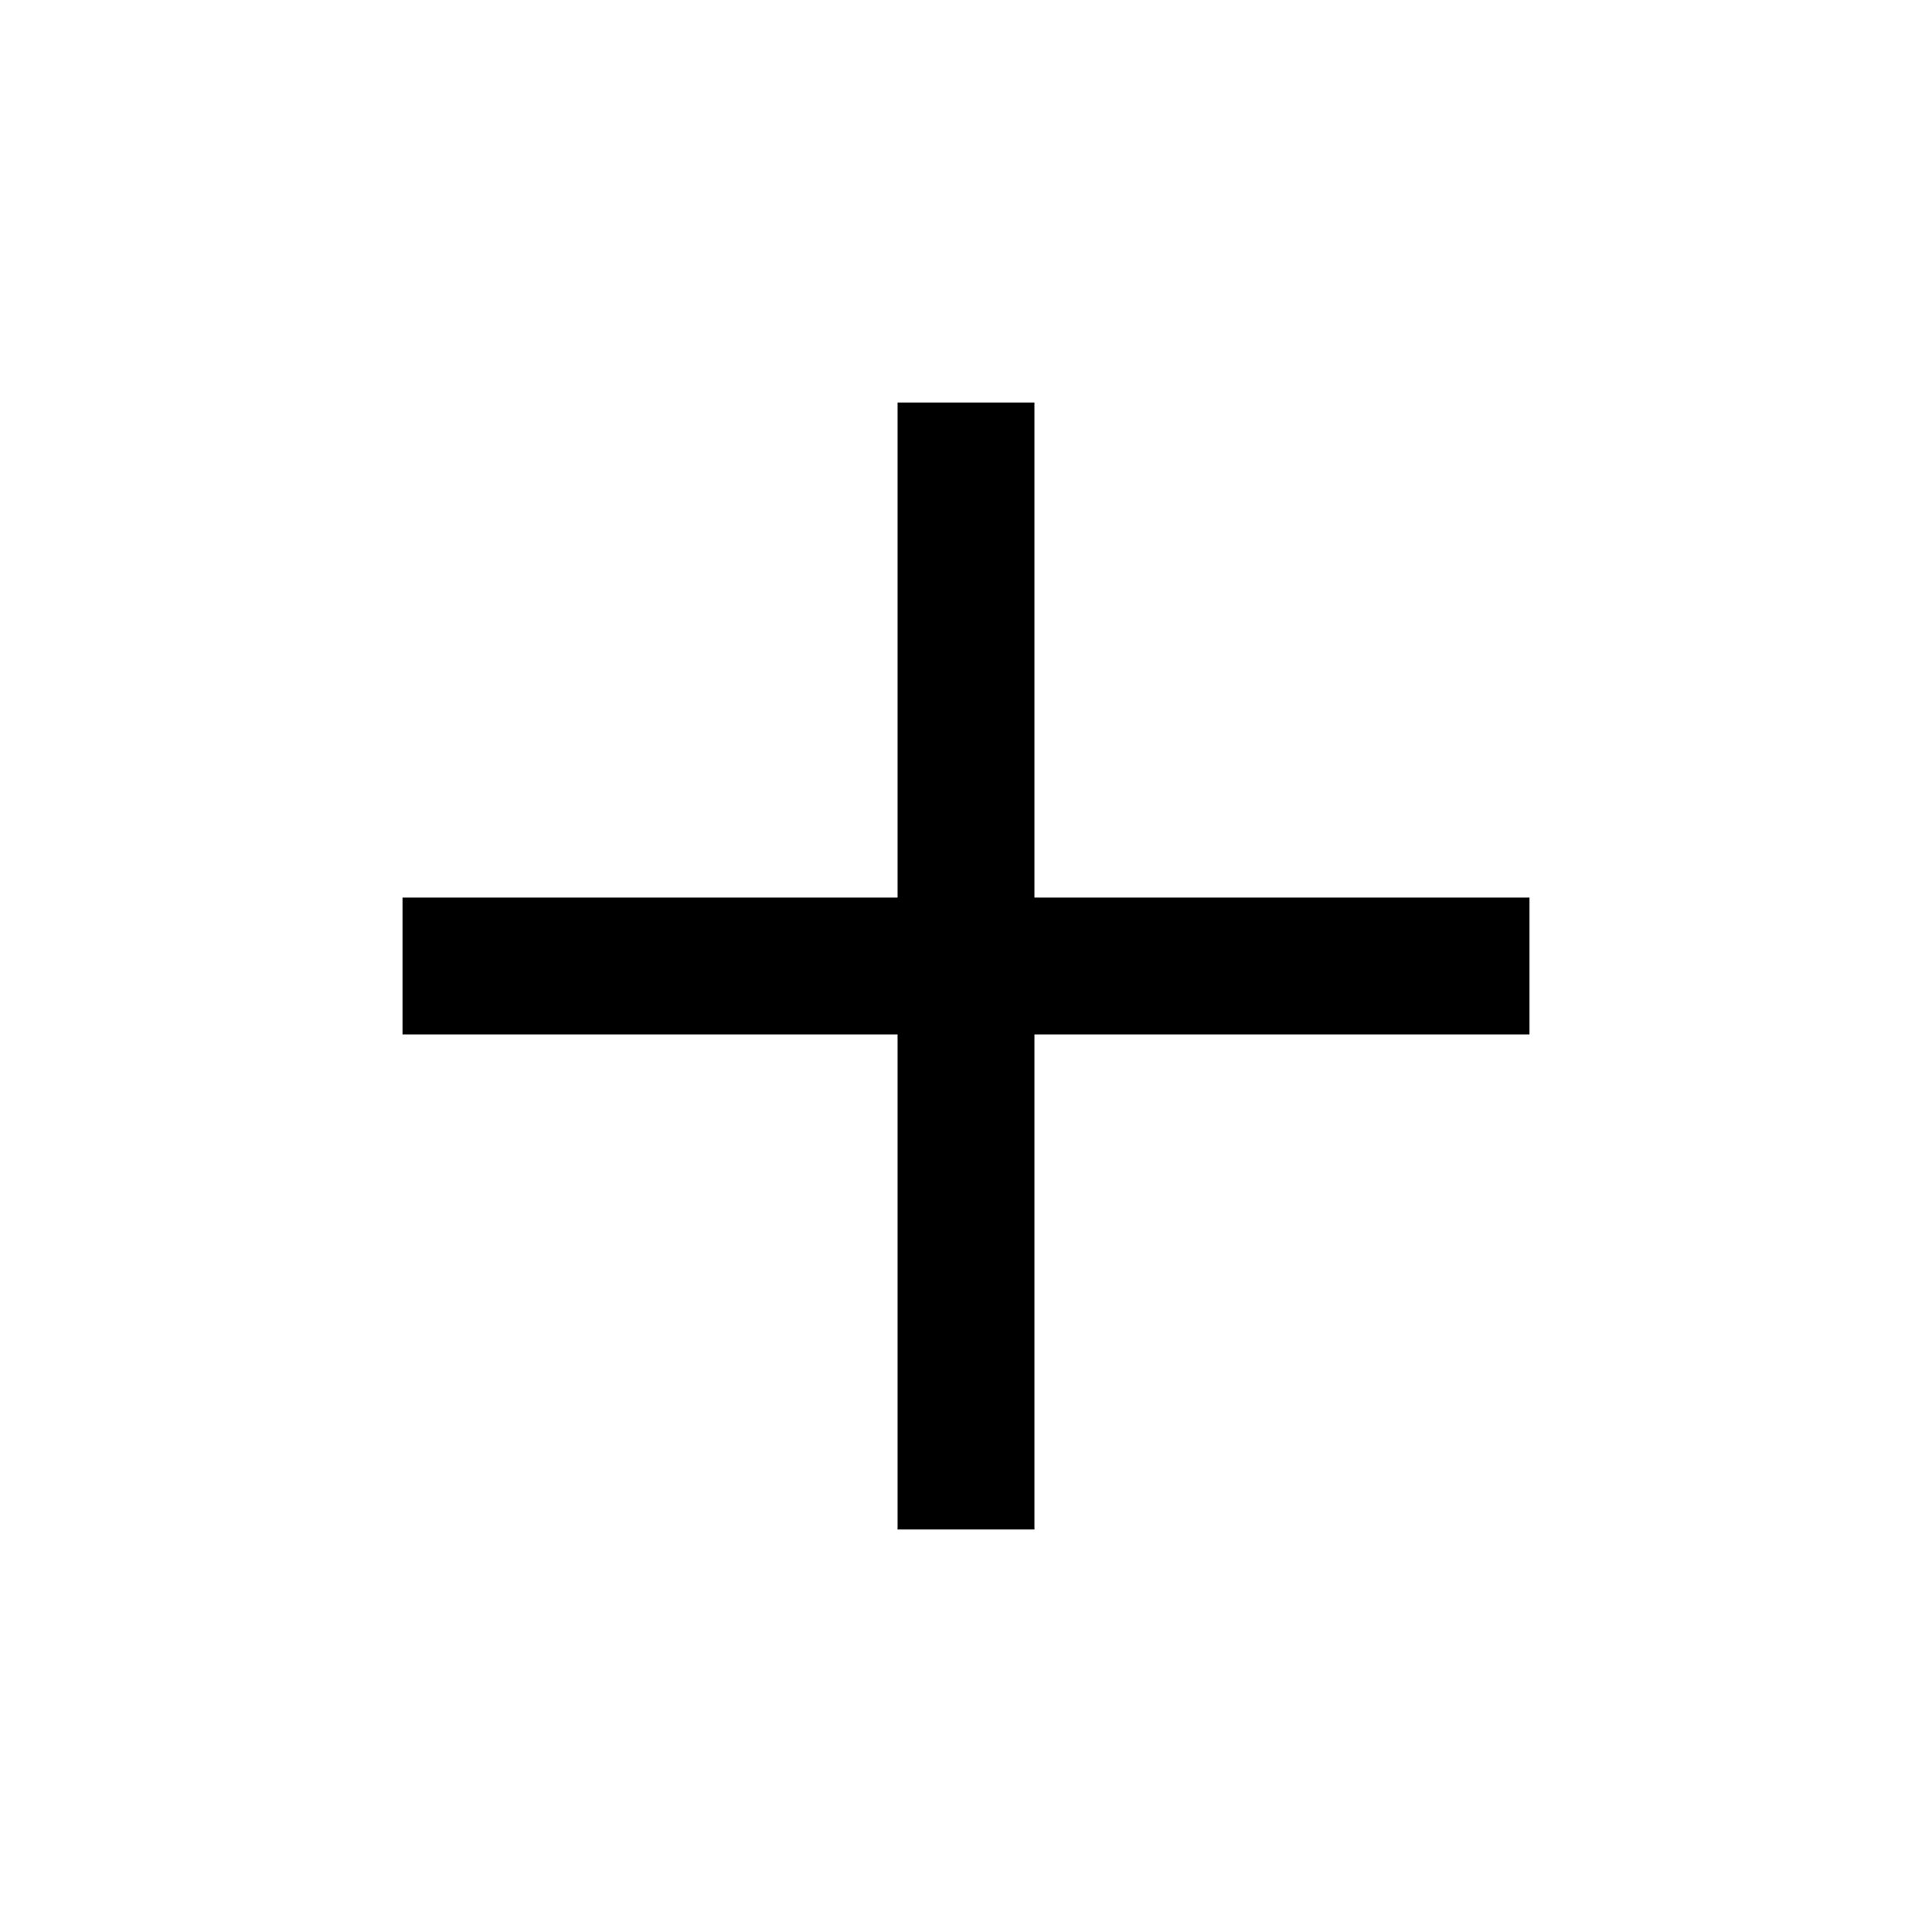
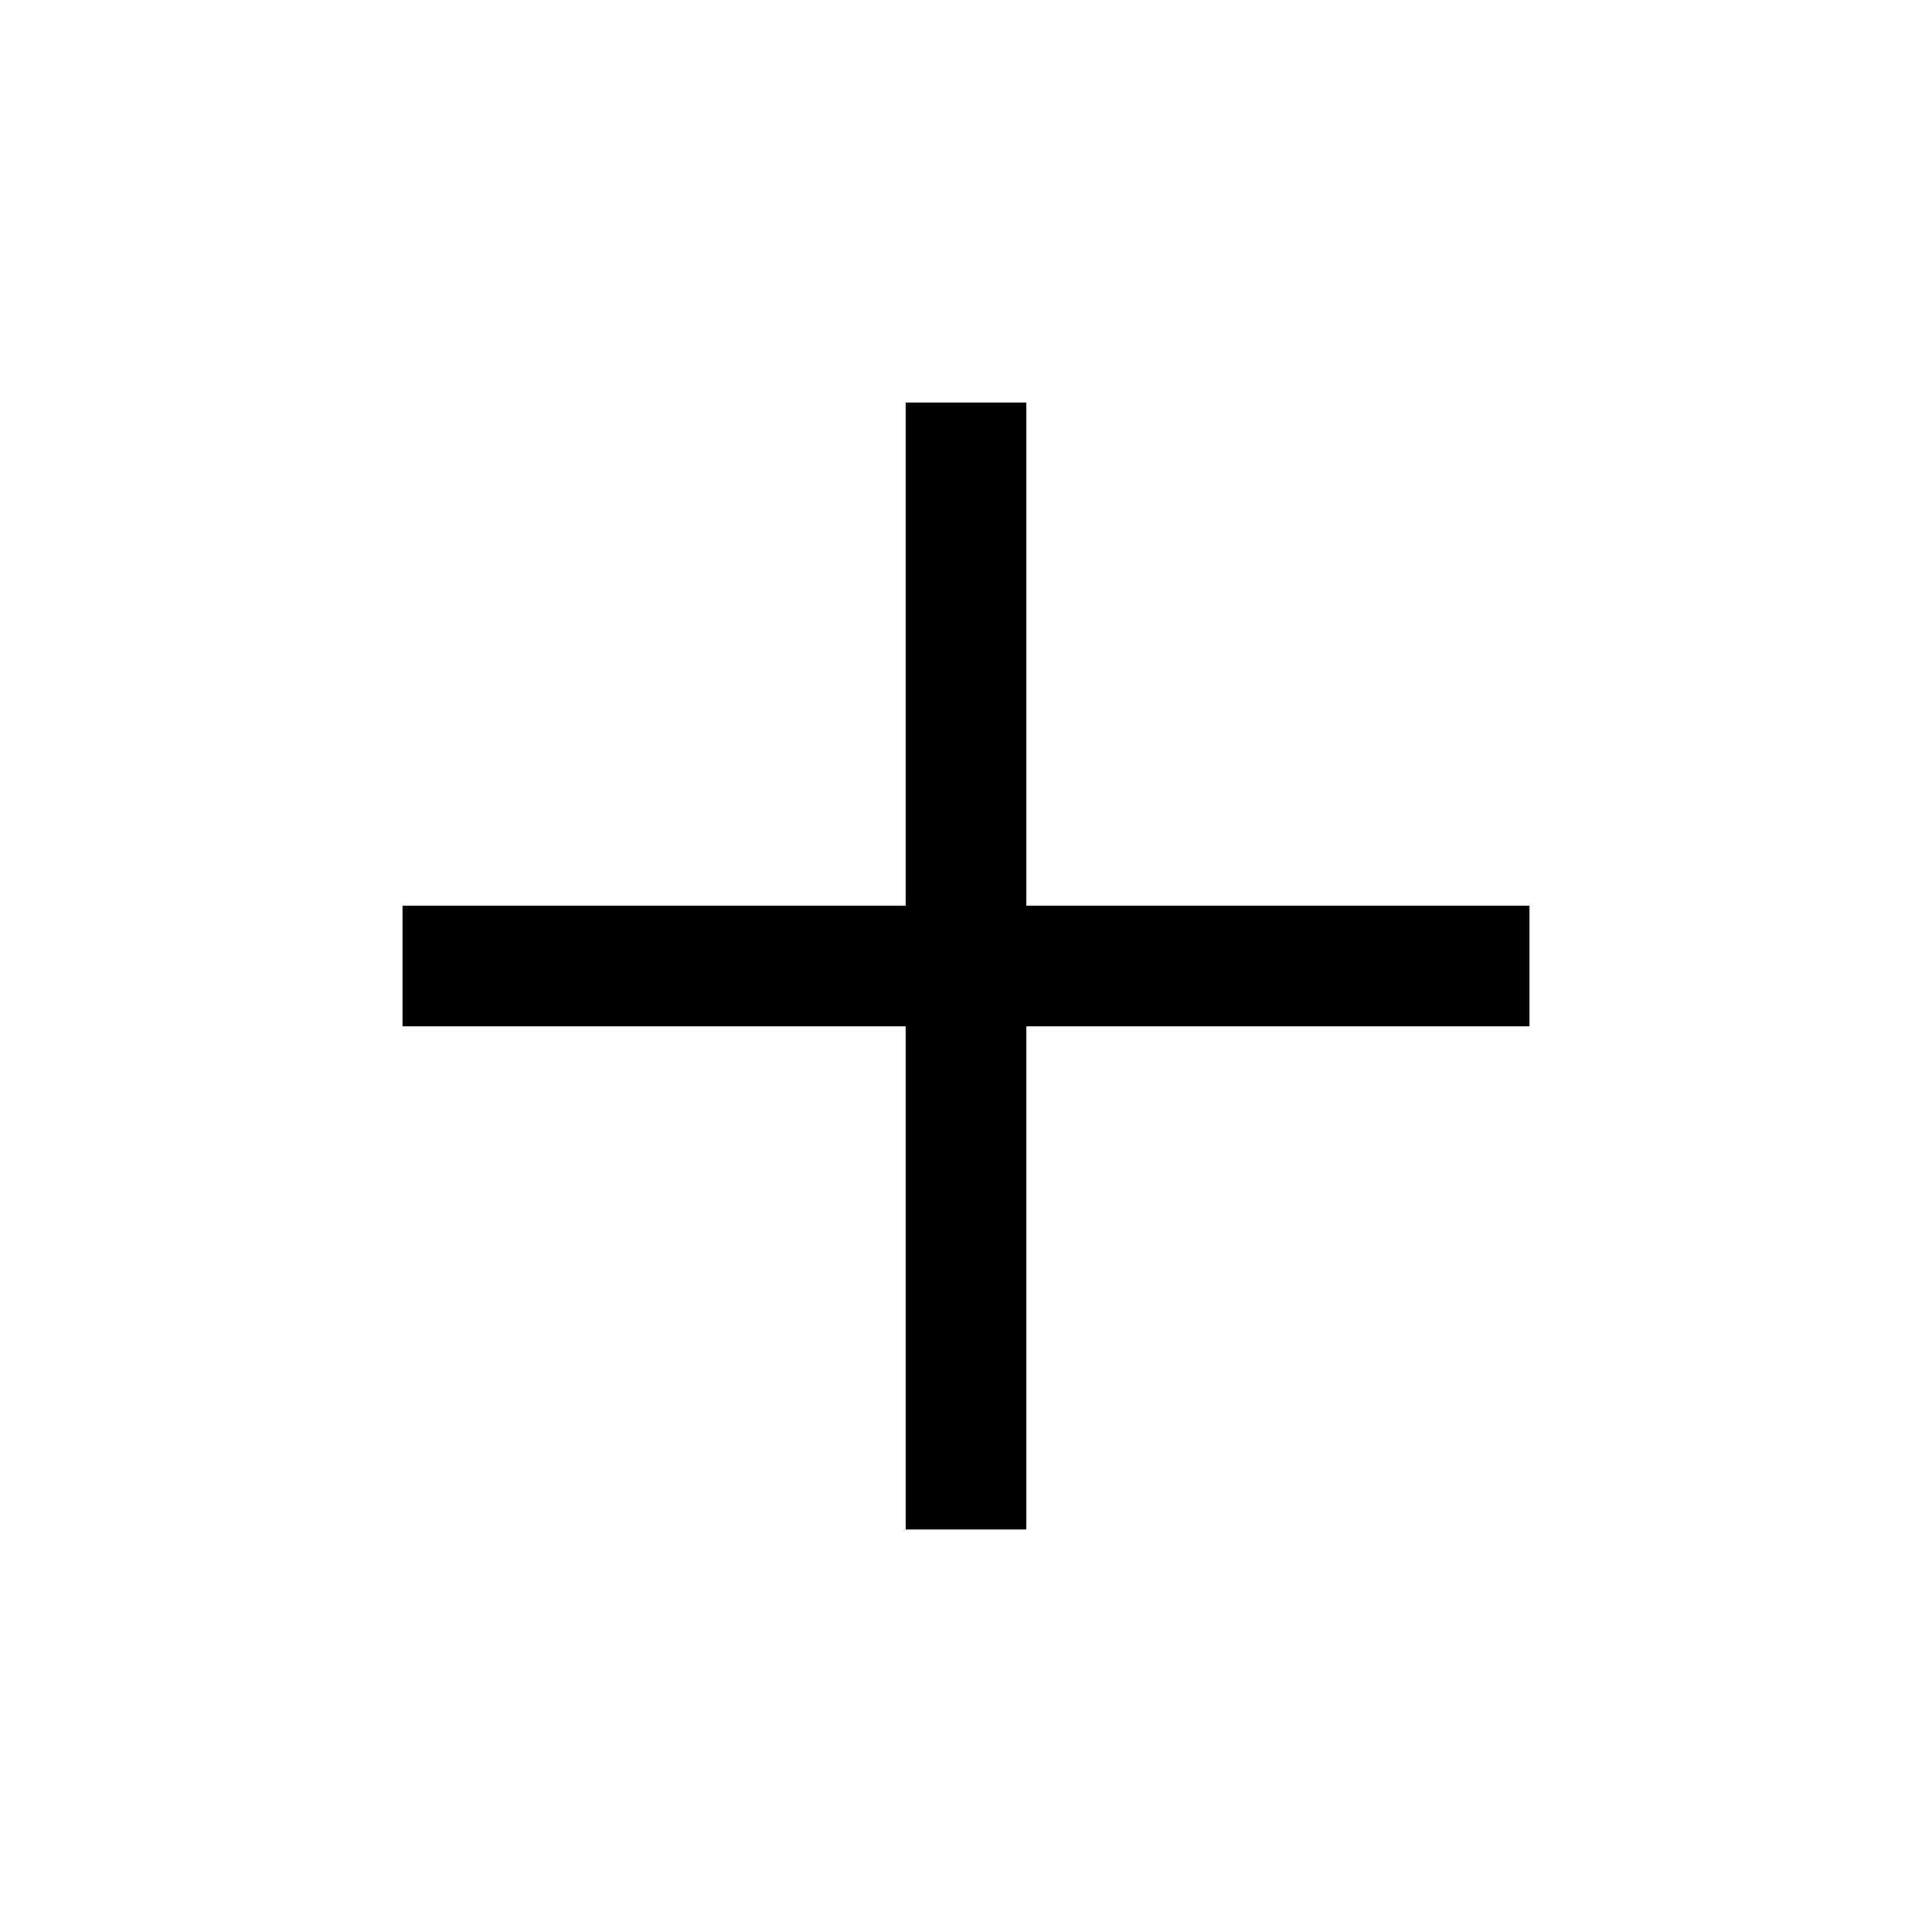
- <svg xmlns="http://www.w3.org/2000/svg" viewBox="0 0 24 24" width="24" height="24">
-   <path d="M12 5v14M5 12h14" stroke="currentColor" stroke-width="1.7" />
+ <svg xmlns="http://www.w3.org/2000/svg" viewBox="0 0 24 24" width="24" height="24" fill="none" stroke="currentColor" stroke-width="1.5" stroke-linecap="butt" stroke-linejoin="miter">
+   <path d="M12 5v14M5 12h14" />
</svg>
